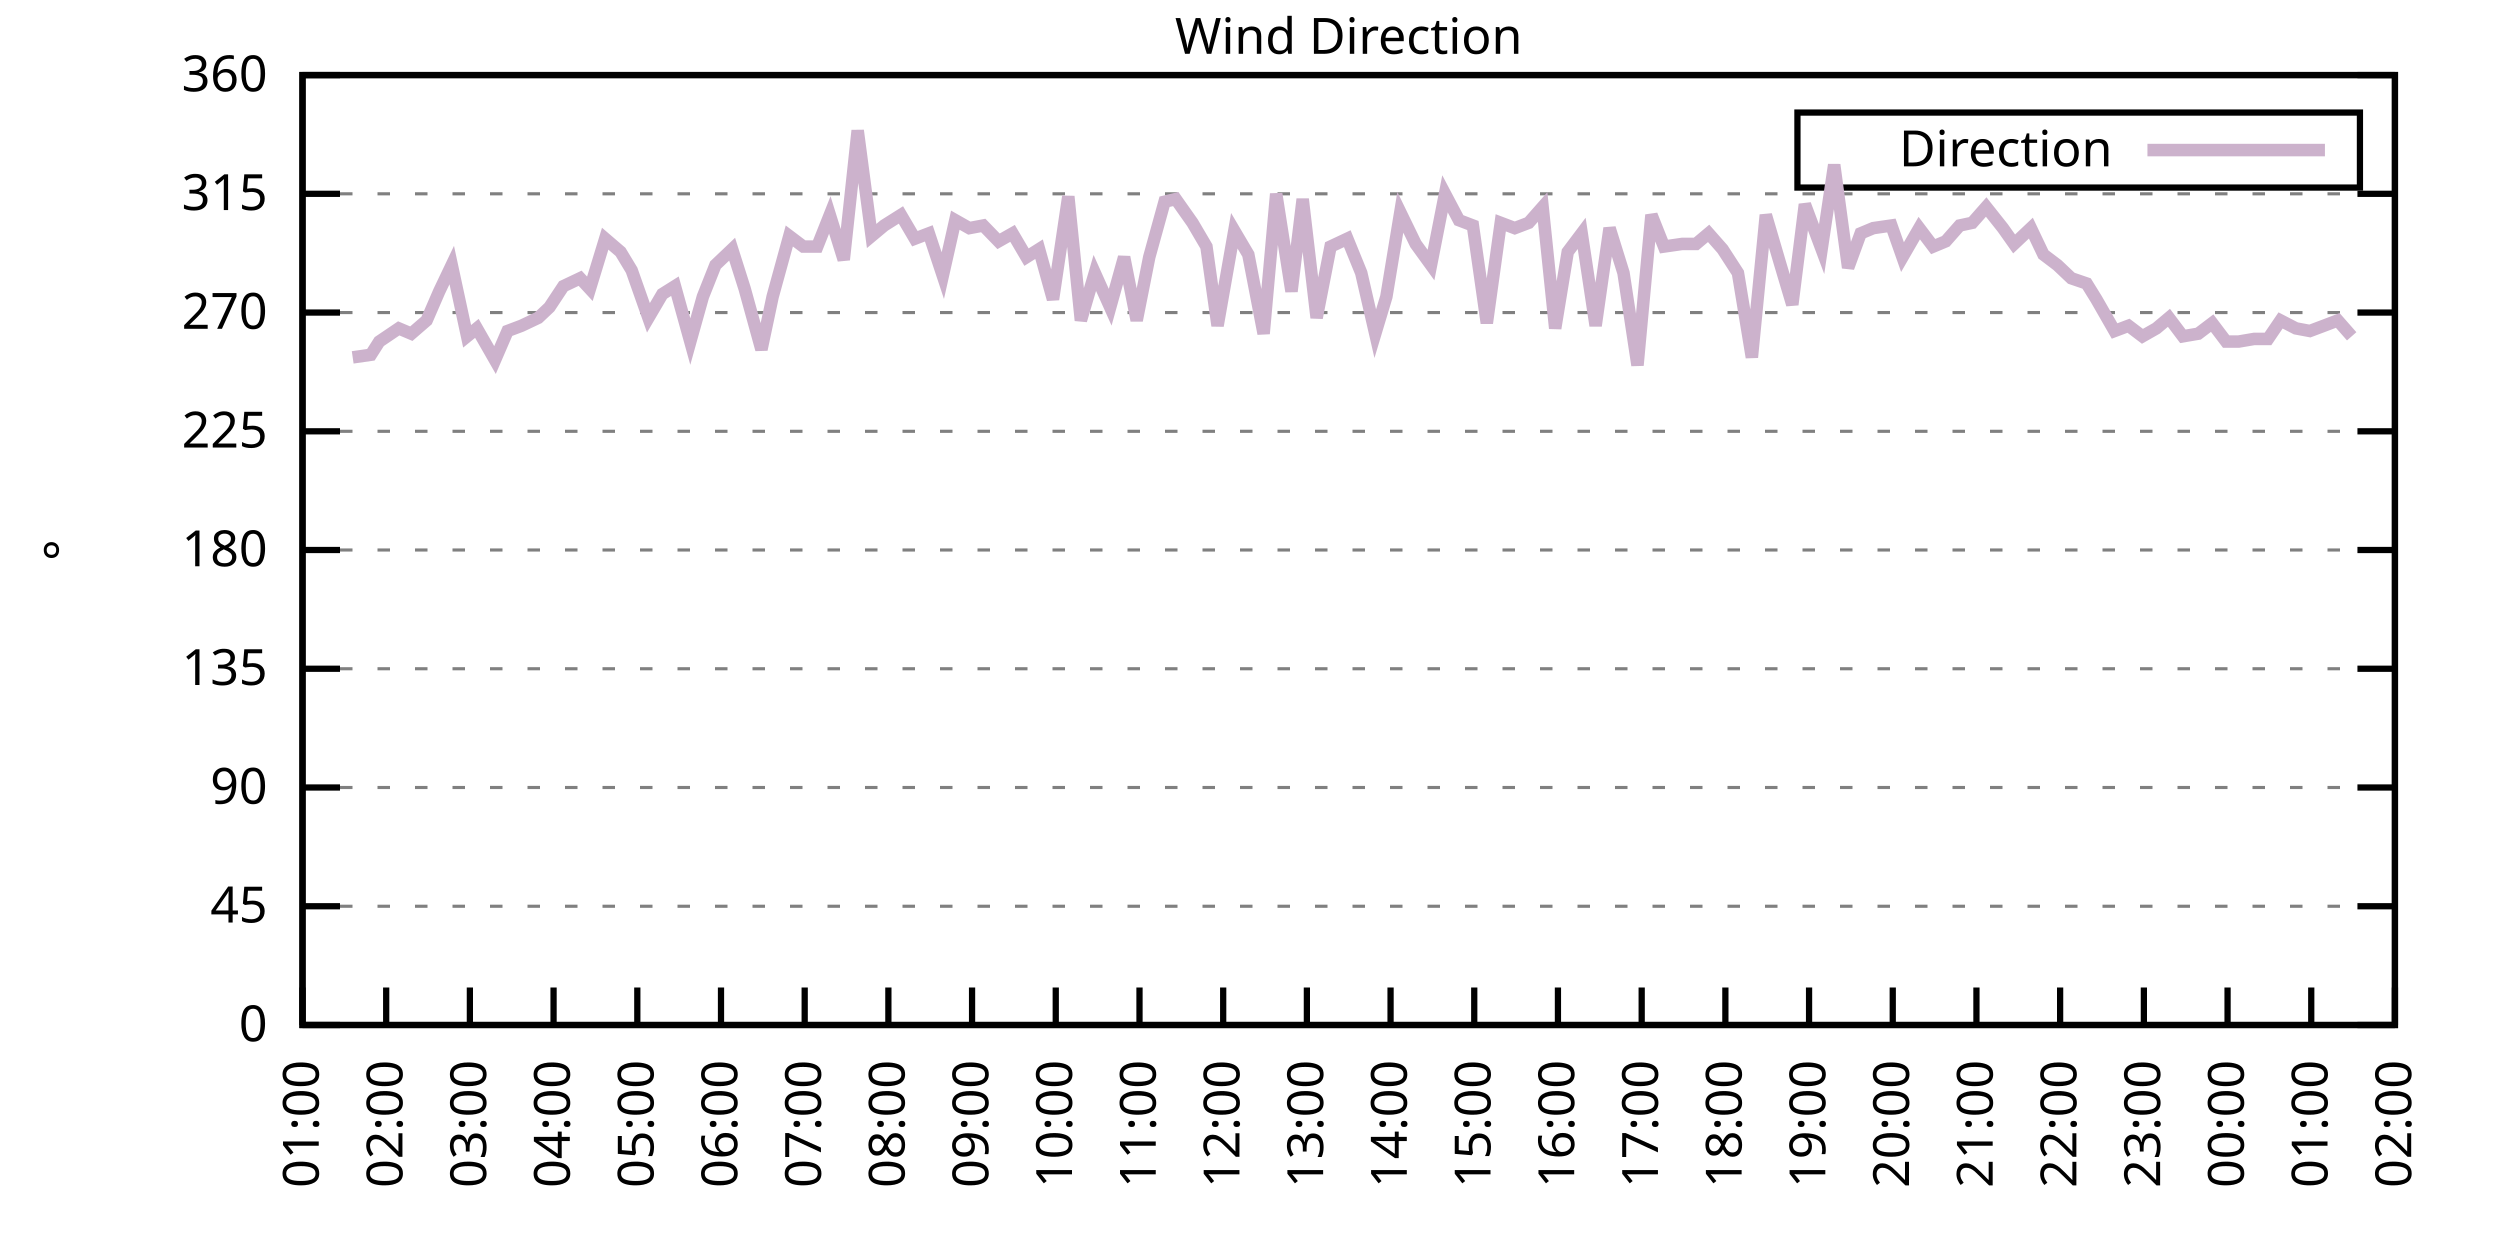
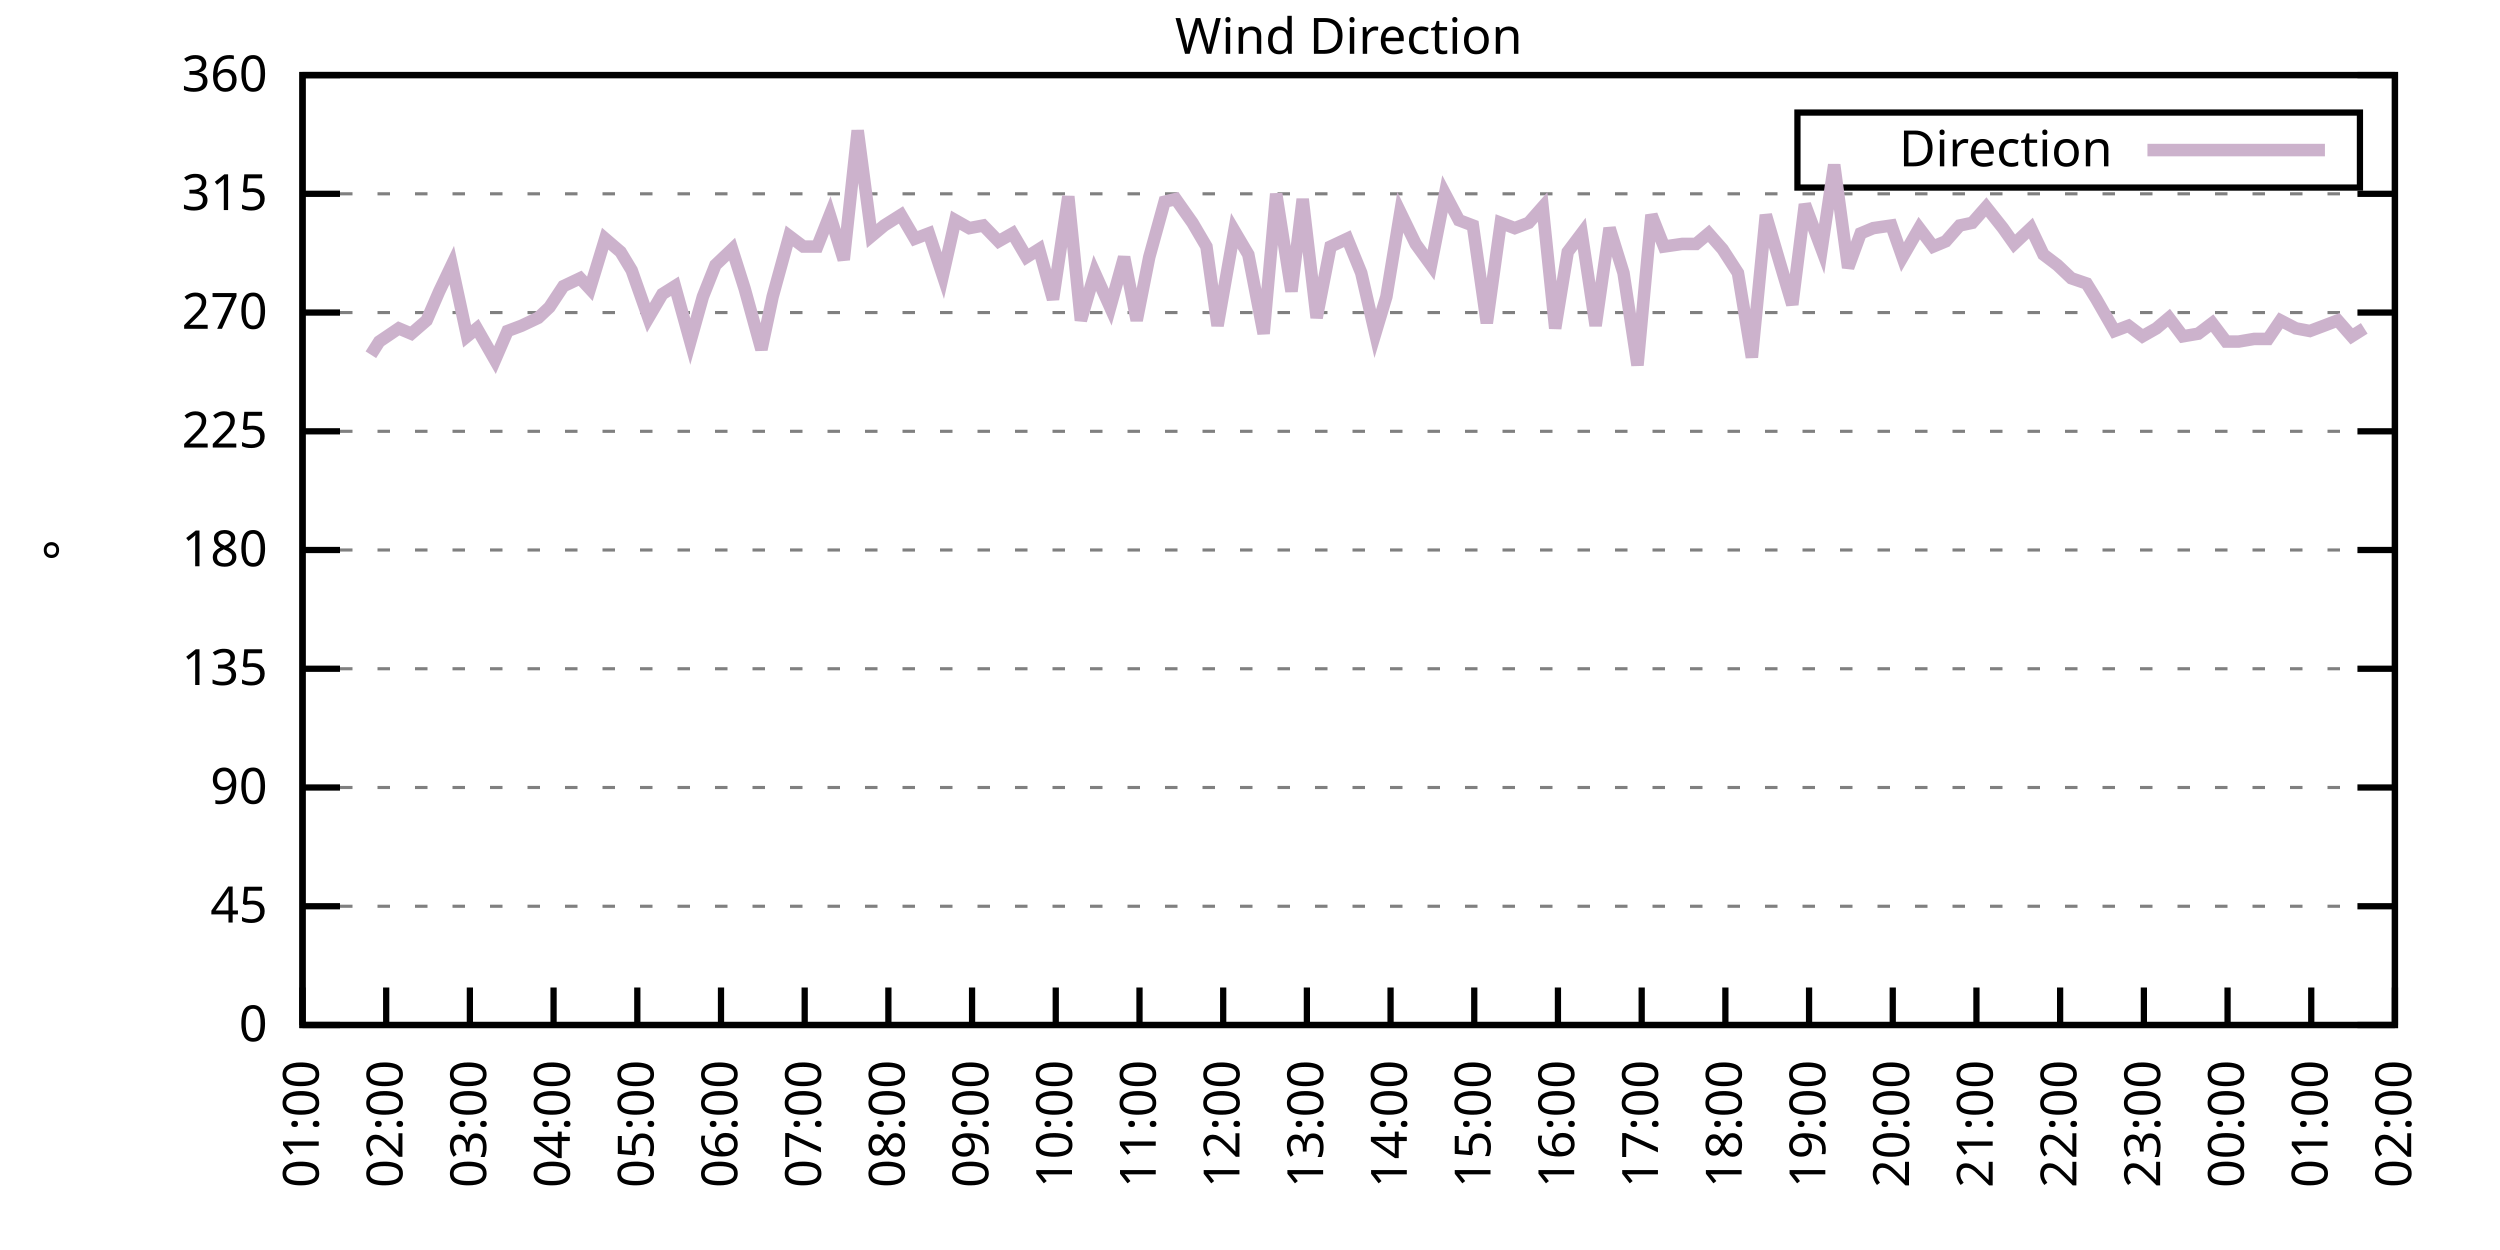
<svg xmlns="http://www.w3.org/2000/svg" xmlns:xlink="http://www.w3.org/1999/xlink" width="400" height="200" viewBox="0 0 400 200">
  <g id="gnuplot_canvas">
    <rect x="0" y="0" width="400" height="200" fill="none" />
    <defs>
      <circle id="gpDot" r="0.5" stroke-width="0.5" stroke="currentColor" />
      <path id="gpPt0" stroke-width="0.333" stroke="currentColor" d="M-1,0 h2 M0,-1 v2" />
      <path id="gpPt1" stroke-width="0.333" stroke="currentColor" d="M-1,-1 L1,1 M1,-1 L-1,1" />
      <path id="gpPt2" stroke-width="0.333" stroke="currentColor" d="M-1,0 L1,0 M0,-1 L0,1 M-1,-1 L1,1 M-1,1 L1,-1" />
      <rect id="gpPt3" stroke-width="0.333" stroke="currentColor" x="-1" y="-1" width="2" height="2" />
      <rect id="gpPt4" stroke-width="0.333" stroke="currentColor" fill="currentColor" x="-1" y="-1" width="2" height="2" />
      <circle id="gpPt5" stroke-width="0.333" stroke="currentColor" cx="0" cy="0" r="1" />
      <use xlink:href="#gpPt5" id="gpPt6" fill="currentColor" stroke="none" />
      <path id="gpPt7" stroke-width="0.333" stroke="currentColor" d="M0,-1.33 L-1.33,0.67 L1.33,0.67 z" />
      <use xlink:href="#gpPt7" id="gpPt8" fill="currentColor" stroke="none" />
      <use xlink:href="#gpPt7" id="gpPt9" stroke="currentColor" transform="rotate(180)" />
      <use xlink:href="#gpPt9" id="gpPt10" fill="currentColor" stroke="none" />
      <use xlink:href="#gpPt3" id="gpPt11" stroke="currentColor" transform="rotate(45)" />
      <use xlink:href="#gpPt11" id="gpPt12" fill="currentColor" stroke="none" />
      <path id="gpPt13" stroke-width="0.333" stroke="currentColor" d="M0,1.330 L1.265,0.411 L0.782,-1.067 L-0.782,-1.076 L-1.265,0.411 z" />
      <use xlink:href="#gpPt13" id="gpPt14" fill="currentColor" stroke="none" />
      <filter id="textbox" filterUnits="objectBoundingBox" x="0" y="0" height="1" width="1">
        <feFlood flood-color="white" flood-opacity="1" result="bgnd" />
        <feComposite in="SourceGraphic" in2="bgnd" operator="atop" />
      </filter>
      <filter id="greybox" filterUnits="objectBoundingBox" x="0" y="0" height="1" width="1">
        <feFlood flood-color="lightgrey" flood-opacity="1" result="grey" />
        <feComposite in="SourceGraphic" in2="grey" operator="atop" />
      </filter>
    </defs>
    <g fill="none" color="white" stroke="currentColor" stroke-width="1.00" stroke-linecap="butt" stroke-linejoin="miter">
</g>
    <g fill="none" color="black" stroke="currentColor" stroke-width="1.00" stroke-linecap="butt" stroke-linejoin="miter">
      <g stroke="none" shape-rendering="crispEdges">
        <polygon fill="rgb(255, 255, 255)" points="48.40,164.00 383.18,164.00 383.18,12.02 48.40,12.02 " />
      </g>
    </g>
    <g fill="none" color="black" stroke="currentColor" stroke-width="1.00" stroke-linecap="butt" stroke-linejoin="miter">
</g>
    <g fill="none" color="black" stroke="black" stroke-width="0.50" stroke-linecap="butt" stroke-linejoin="miter">
</g>
    <g fill="none" color="gray" stroke="currentColor" stroke-width="0.50" stroke-linecap="butt" stroke-linejoin="miter">
      <path stroke="gray" stroke-dasharray="2,4" class="gridline" d="M48.40,164.00 L383.19,164.00  " />
    </g>
    <g fill="none" color="gray" stroke="gray" stroke-width="1.00" stroke-linecap="butt" stroke-linejoin="miter">
</g>
    <g fill="none" color="black" stroke="currentColor" stroke-width="1.00" stroke-linecap="butt" stroke-linejoin="miter">
      <path stroke="black" d="M48.40,164.00 L54.40,164.00 M383.19,164.00 L377.19,164.00  " />
      <g transform="translate(42.80,166.60)" stroke="none" fill="black" font-family="Sans" font-size="8.00" text-anchor="end">
        <text>
          <tspan font-family="Sans"> 0</tspan>
        </text>
      </g>
    </g>
    <g fill="none" color="black" stroke="currentColor" stroke-width="1.00" stroke-linecap="butt" stroke-linejoin="miter">
</g>
    <g fill="none" color="black" stroke="black" stroke-width="0.50" stroke-linecap="butt" stroke-linejoin="miter">
</g>
    <g fill="none" color="gray" stroke="currentColor" stroke-width="0.50" stroke-linecap="butt" stroke-linejoin="miter">
      <path stroke="gray" stroke-dasharray="2,4" class="gridline" d="M48.40,145.00 L383.19,145.00  " />
    </g>
    <g fill="none" color="gray" stroke="gray" stroke-width="1.00" stroke-linecap="butt" stroke-linejoin="miter">
</g>
    <g fill="none" color="black" stroke="currentColor" stroke-width="1.00" stroke-linecap="butt" stroke-linejoin="miter">
      <path stroke="black" d="M48.40,145.00 L54.40,145.00 M383.19,145.00 L377.19,145.00  " />
      <g transform="translate(42.80,147.60)" stroke="none" fill="black" font-family="Sans" font-size="8.00" text-anchor="end">
        <text>
          <tspan font-family="Sans"> 45</tspan>
        </text>
      </g>
    </g>
    <g fill="none" color="black" stroke="currentColor" stroke-width="1.00" stroke-linecap="butt" stroke-linejoin="miter">
</g>
    <g fill="none" color="black" stroke="black" stroke-width="0.50" stroke-linecap="butt" stroke-linejoin="miter">
</g>
    <g fill="none" color="gray" stroke="currentColor" stroke-width="0.50" stroke-linecap="butt" stroke-linejoin="miter">
      <path stroke="gray" stroke-dasharray="2,4" class="gridline" d="M48.40,126.00 L383.19,126.00  " />
    </g>
    <g fill="none" color="gray" stroke="gray" stroke-width="1.00" stroke-linecap="butt" stroke-linejoin="miter">
</g>
    <g fill="none" color="black" stroke="currentColor" stroke-width="1.00" stroke-linecap="butt" stroke-linejoin="miter">
      <path stroke="black" d="M48.40,126.00 L54.40,126.00 M383.19,126.00 L377.19,126.00  " />
      <g transform="translate(42.80,128.60)" stroke="none" fill="black" font-family="Sans" font-size="8.00" text-anchor="end">
        <text>
          <tspan font-family="Sans"> 90</tspan>
        </text>
      </g>
    </g>
    <g fill="none" color="black" stroke="currentColor" stroke-width="1.00" stroke-linecap="butt" stroke-linejoin="miter">
</g>
    <g fill="none" color="black" stroke="black" stroke-width="0.50" stroke-linecap="butt" stroke-linejoin="miter">
</g>
    <g fill="none" color="gray" stroke="currentColor" stroke-width="0.50" stroke-linecap="butt" stroke-linejoin="miter">
      <path stroke="gray" stroke-dasharray="2,4" class="gridline" d="M48.40,107.00 L383.19,107.00  " />
    </g>
    <g fill="none" color="gray" stroke="gray" stroke-width="1.00" stroke-linecap="butt" stroke-linejoin="miter">
</g>
    <g fill="none" color="black" stroke="currentColor" stroke-width="1.00" stroke-linecap="butt" stroke-linejoin="miter">
      <path stroke="black" d="M48.40,107.00 L54.40,107.00 M383.19,107.00 L377.19,107.00  " />
      <g transform="translate(42.80,109.60)" stroke="none" fill="black" font-family="Sans" font-size="8.00" text-anchor="end">
        <text>
          <tspan font-family="Sans"> 135</tspan>
        </text>
      </g>
    </g>
    <g fill="none" color="black" stroke="currentColor" stroke-width="1.00" stroke-linecap="butt" stroke-linejoin="miter">
</g>
    <g fill="none" color="black" stroke="black" stroke-width="0.50" stroke-linecap="butt" stroke-linejoin="miter">
</g>
    <g fill="none" color="gray" stroke="currentColor" stroke-width="0.50" stroke-linecap="butt" stroke-linejoin="miter">
      <path stroke="gray" stroke-dasharray="2,4" class="gridline" d="M48.40,88.00 L383.19,88.00  " />
    </g>
    <g fill="none" color="gray" stroke="gray" stroke-width="1.00" stroke-linecap="butt" stroke-linejoin="miter">
</g>
    <g fill="none" color="black" stroke="currentColor" stroke-width="1.00" stroke-linecap="butt" stroke-linejoin="miter">
      <path stroke="black" d="M48.40,88.00 L54.40,88.00 M383.19,88.00 L377.19,88.00  " />
      <g transform="translate(42.80,90.60)" stroke="none" fill="black" font-family="Sans" font-size="8.00" text-anchor="end">
        <text>
          <tspan font-family="Sans"> 180</tspan>
        </text>
      </g>
    </g>
    <g fill="none" color="black" stroke="currentColor" stroke-width="1.00" stroke-linecap="butt" stroke-linejoin="miter">
</g>
    <g fill="none" color="black" stroke="black" stroke-width="0.50" stroke-linecap="butt" stroke-linejoin="miter">
</g>
    <g fill="none" color="gray" stroke="currentColor" stroke-width="0.50" stroke-linecap="butt" stroke-linejoin="miter">
      <path stroke="gray" stroke-dasharray="2,4" class="gridline" d="M48.40,69.01 L383.19,69.01  " />
    </g>
    <g fill="none" color="gray" stroke="gray" stroke-width="1.00" stroke-linecap="butt" stroke-linejoin="miter">
</g>
    <g fill="none" color="black" stroke="currentColor" stroke-width="1.00" stroke-linecap="butt" stroke-linejoin="miter">
      <path stroke="black" d="M48.40,69.01 L54.40,69.01 M383.19,69.01 L377.19,69.01  " />
      <g transform="translate(42.80,71.61)" stroke="none" fill="black" font-family="Sans" font-size="8.00" text-anchor="end">
        <text>
          <tspan font-family="Sans"> 225</tspan>
        </text>
      </g>
    </g>
    <g fill="none" color="black" stroke="currentColor" stroke-width="1.00" stroke-linecap="butt" stroke-linejoin="miter">
</g>
    <g fill="none" color="black" stroke="black" stroke-width="0.50" stroke-linecap="butt" stroke-linejoin="miter">
</g>
    <g fill="none" color="gray" stroke="currentColor" stroke-width="0.50" stroke-linecap="butt" stroke-linejoin="miter">
      <path stroke="gray" stroke-dasharray="2,4" class="gridline" d="M48.40,50.01 L383.19,50.01  " />
    </g>
    <g fill="none" color="gray" stroke="gray" stroke-width="1.00" stroke-linecap="butt" stroke-linejoin="miter">
</g>
    <g fill="none" color="black" stroke="currentColor" stroke-width="1.00" stroke-linecap="butt" stroke-linejoin="miter">
      <path stroke="black" d="M48.40,50.01 L54.40,50.01 M383.19,50.01 L377.19,50.01  " />
      <g transform="translate(42.80,52.61)" stroke="none" fill="black" font-family="Sans" font-size="8.00" text-anchor="end">
        <text>
          <tspan font-family="Sans"> 270</tspan>
        </text>
      </g>
    </g>
    <g fill="none" color="black" stroke="currentColor" stroke-width="1.00" stroke-linecap="butt" stroke-linejoin="miter">
</g>
    <g fill="none" color="black" stroke="black" stroke-width="0.50" stroke-linecap="butt" stroke-linejoin="miter">
</g>
    <g fill="none" color="gray" stroke="currentColor" stroke-width="0.50" stroke-linecap="butt" stroke-linejoin="miter">
      <path stroke="gray" stroke-dasharray="2,4" class="gridline" d="M48.40,31.01 L383.19,31.01  " />
    </g>
    <g fill="none" color="gray" stroke="gray" stroke-width="1.00" stroke-linecap="butt" stroke-linejoin="miter">
</g>
    <g fill="none" color="black" stroke="currentColor" stroke-width="1.00" stroke-linecap="butt" stroke-linejoin="miter">
      <path stroke="black" d="M48.40,31.01 L54.40,31.01 M383.19,31.01 L377.19,31.01  " />
      <g transform="translate(42.80,33.61)" stroke="none" fill="black" font-family="Sans" font-size="8.00" text-anchor="end">
        <text>
          <tspan font-family="Sans"> 315</tspan>
        </text>
      </g>
    </g>
    <g fill="none" color="black" stroke="currentColor" stroke-width="1.00" stroke-linecap="butt" stroke-linejoin="miter">
</g>
    <g fill="none" color="black" stroke="black" stroke-width="0.50" stroke-linecap="butt" stroke-linejoin="miter">
</g>
    <g fill="none" color="gray" stroke="currentColor" stroke-width="0.50" stroke-linecap="butt" stroke-linejoin="miter">
      <path stroke="gray" stroke-dasharray="2,4" class="gridline" d="M48.40,12.01 L383.19,12.01  " />
    </g>
    <g fill="none" color="gray" stroke="gray" stroke-width="1.00" stroke-linecap="butt" stroke-linejoin="miter">
</g>
    <g fill="none" color="black" stroke="currentColor" stroke-width="1.00" stroke-linecap="butt" stroke-linejoin="miter">
      <path stroke="black" d="M48.40,12.01 L54.40,12.01 M383.19,12.01 L377.19,12.01  " />
      <g transform="translate(42.80,14.61)" stroke="none" fill="black" font-family="Sans" font-size="8.00" text-anchor="end">
        <text>
          <tspan font-family="Sans"> 360</tspan>
        </text>
      </g>
    </g>
    <g fill="none" color="black" stroke="currentColor" stroke-width="1.00" stroke-linecap="butt" stroke-linejoin="miter">
      <path stroke="black" d="M48.40,164.00 L48.40,158.00  " />
      <g transform="translate(51.00,169.60) rotate(270.00)" stroke="none" fill="black" font-family="Sans" font-size="8.00" text-anchor="end">
        <text>
          <tspan font-family="Sans">01:00</tspan>
        </text>
      </g>
    </g>
    <g fill="none" color="black" stroke="currentColor" stroke-width="1.00" stroke-linecap="butt" stroke-linejoin="miter">
      <path stroke="black" d="M61.79,164.00 L61.79,158.00  " />
      <g transform="translate(64.39,169.60) rotate(270.00)" stroke="none" fill="black" font-family="Sans" font-size="8.00" text-anchor="end">
        <text>
          <tspan font-family="Sans">02:00</tspan>
        </text>
      </g>
    </g>
    <g fill="none" color="black" stroke="currentColor" stroke-width="1.00" stroke-linecap="butt" stroke-linejoin="miter">
      <path stroke="black" d="M75.18,164.00 L75.18,158.00  " />
      <g transform="translate(77.78,169.60) rotate(270.00)" stroke="none" fill="black" font-family="Sans" font-size="8.00" text-anchor="end">
        <text>
          <tspan font-family="Sans">03:00</tspan>
        </text>
      </g>
    </g>
    <g fill="none" color="black" stroke="currentColor" stroke-width="1.00" stroke-linecap="butt" stroke-linejoin="miter">
      <path stroke="black" d="M88.57,164.00 L88.57,158.00  " />
      <g transform="translate(91.17,169.60) rotate(270.00)" stroke="none" fill="black" font-family="Sans" font-size="8.00" text-anchor="end">
        <text>
          <tspan font-family="Sans">04:00</tspan>
        </text>
      </g>
    </g>
    <g fill="none" color="black" stroke="currentColor" stroke-width="1.00" stroke-linecap="butt" stroke-linejoin="miter">
      <path stroke="black" d="M101.97,164.00 L101.97,158.00  " />
      <g transform="translate(104.57,169.60) rotate(270.00)" stroke="none" fill="black" font-family="Sans" font-size="8.00" text-anchor="end">
        <text>
          <tspan font-family="Sans">05:00</tspan>
        </text>
      </g>
    </g>
    <g fill="none" color="black" stroke="currentColor" stroke-width="1.00" stroke-linecap="butt" stroke-linejoin="miter">
      <path stroke="black" d="M115.36,164.00 L115.36,158.00  " />
      <g transform="translate(117.96,169.60) rotate(270.00)" stroke="none" fill="black" font-family="Sans" font-size="8.00" text-anchor="end">
        <text>
          <tspan font-family="Sans">06:00</tspan>
        </text>
      </g>
    </g>
    <g fill="none" color="black" stroke="currentColor" stroke-width="1.00" stroke-linecap="butt" stroke-linejoin="miter">
      <path stroke="black" d="M128.75,164.00 L128.75,158.00  " />
      <g transform="translate(131.35,169.60) rotate(270.00)" stroke="none" fill="black" font-family="Sans" font-size="8.00" text-anchor="end">
        <text>
          <tspan font-family="Sans">07:00</tspan>
        </text>
      </g>
    </g>
    <g fill="none" color="black" stroke="currentColor" stroke-width="1.00" stroke-linecap="butt" stroke-linejoin="miter">
      <path stroke="black" d="M142.14,164.00 L142.14,158.00  " />
      <g transform="translate(144.74,169.60) rotate(270.00)" stroke="none" fill="black" font-family="Sans" font-size="8.00" text-anchor="end">
        <text>
          <tspan font-family="Sans">08:00</tspan>
        </text>
      </g>
    </g>
    <g fill="none" color="black" stroke="currentColor" stroke-width="1.00" stroke-linecap="butt" stroke-linejoin="miter">
      <path stroke="black" d="M155.53,164.00 L155.53,158.00  " />
      <g transform="translate(158.13,169.60) rotate(270.00)" stroke="none" fill="black" font-family="Sans" font-size="8.00" text-anchor="end">
        <text>
          <tspan font-family="Sans">09:00</tspan>
        </text>
      </g>
    </g>
    <g fill="none" color="black" stroke="currentColor" stroke-width="1.00" stroke-linecap="butt" stroke-linejoin="miter">
      <path stroke="black" d="M168.92,164.00 L168.92,158.00  " />
      <g transform="translate(171.52,169.60) rotate(270.00)" stroke="none" fill="black" font-family="Sans" font-size="8.00" text-anchor="end">
        <text>
          <tspan font-family="Sans">10:00</tspan>
        </text>
      </g>
    </g>
    <g fill="none" color="black" stroke="currentColor" stroke-width="1.00" stroke-linecap="butt" stroke-linejoin="miter">
      <path stroke="black" d="M182.32,164.00 L182.32,158.00  " />
      <g transform="translate(184.92,169.60) rotate(270.00)" stroke="none" fill="black" font-family="Sans" font-size="8.00" text-anchor="end">
        <text>
          <tspan font-family="Sans">11:00</tspan>
        </text>
      </g>
    </g>
    <g fill="none" color="black" stroke="currentColor" stroke-width="1.00" stroke-linecap="butt" stroke-linejoin="miter">
      <path stroke="black" d="M195.71,164.00 L195.71,158.00  " />
      <g transform="translate(198.31,169.60) rotate(270.00)" stroke="none" fill="black" font-family="Sans" font-size="8.00" text-anchor="end">
        <text>
          <tspan font-family="Sans">12:00</tspan>
        </text>
      </g>
    </g>
    <g fill="none" color="black" stroke="currentColor" stroke-width="1.00" stroke-linecap="butt" stroke-linejoin="miter">
      <path stroke="black" d="M209.10,164.00 L209.10,158.00  " />
      <g transform="translate(211.70,169.60) rotate(270.00)" stroke="none" fill="black" font-family="Sans" font-size="8.00" text-anchor="end">
        <text>
          <tspan font-family="Sans">13:00</tspan>
        </text>
      </g>
    </g>
    <g fill="none" color="black" stroke="currentColor" stroke-width="1.00" stroke-linecap="butt" stroke-linejoin="miter">
      <path stroke="black" d="M222.49,164.00 L222.49,158.00  " />
      <g transform="translate(225.09,169.60) rotate(270.00)" stroke="none" fill="black" font-family="Sans" font-size="8.00" text-anchor="end">
        <text>
          <tspan font-family="Sans">14:00</tspan>
        </text>
      </g>
    </g>
    <g fill="none" color="black" stroke="currentColor" stroke-width="1.00" stroke-linecap="butt" stroke-linejoin="miter">
      <path stroke="black" d="M235.88,164.00 L235.88,158.00  " />
      <g transform="translate(238.48,169.60) rotate(270.00)" stroke="none" fill="black" font-family="Sans" font-size="8.00" text-anchor="end">
        <text>
          <tspan font-family="Sans">15:00</tspan>
        </text>
      </g>
    </g>
    <g fill="none" color="black" stroke="currentColor" stroke-width="1.00" stroke-linecap="butt" stroke-linejoin="miter">
      <path stroke="black" d="M249.27,164.00 L249.27,158.00  " />
      <g transform="translate(251.87,169.60) rotate(270.00)" stroke="none" fill="black" font-family="Sans" font-size="8.00" text-anchor="end">
        <text>
          <tspan font-family="Sans">16:00</tspan>
        </text>
      </g>
    </g>
    <g fill="none" color="black" stroke="currentColor" stroke-width="1.00" stroke-linecap="butt" stroke-linejoin="miter">
      <path stroke="black" d="M262.67,164.00 L262.67,158.00  " />
      <g transform="translate(265.27,169.60) rotate(270.00)" stroke="none" fill="black" font-family="Sans" font-size="8.00" text-anchor="end">
        <text>
          <tspan font-family="Sans">17:00</tspan>
        </text>
      </g>
    </g>
    <g fill="none" color="black" stroke="currentColor" stroke-width="1.00" stroke-linecap="butt" stroke-linejoin="miter">
      <path stroke="black" d="M276.06,164.00 L276.06,158.00  " />
      <g transform="translate(278.66,169.60) rotate(270.00)" stroke="none" fill="black" font-family="Sans" font-size="8.00" text-anchor="end">
        <text>
          <tspan font-family="Sans">18:00</tspan>
        </text>
      </g>
    </g>
    <g fill="none" color="black" stroke="currentColor" stroke-width="1.00" stroke-linecap="butt" stroke-linejoin="miter">
      <path stroke="black" d="M289.45,164.00 L289.45,158.00  " />
      <g transform="translate(292.05,169.60) rotate(270.00)" stroke="none" fill="black" font-family="Sans" font-size="8.00" text-anchor="end">
        <text>
          <tspan font-family="Sans">19:00</tspan>
        </text>
      </g>
    </g>
    <g fill="none" color="black" stroke="currentColor" stroke-width="1.00" stroke-linecap="butt" stroke-linejoin="miter">
      <path stroke="black" d="M302.84,164.00 L302.84,158.00  " />
      <g transform="translate(305.44,169.60) rotate(270.00)" stroke="none" fill="black" font-family="Sans" font-size="8.00" text-anchor="end">
        <text>
          <tspan font-family="Sans">20:00</tspan>
        </text>
      </g>
    </g>
    <g fill="none" color="black" stroke="currentColor" stroke-width="1.00" stroke-linecap="butt" stroke-linejoin="miter">
      <path stroke="black" d="M316.23,164.00 L316.23,158.00  " />
      <g transform="translate(318.83,169.60) rotate(270.00)" stroke="none" fill="black" font-family="Sans" font-size="8.00" text-anchor="end">
        <text>
          <tspan font-family="Sans">21:00</tspan>
        </text>
      </g>
    </g>
    <g fill="none" color="black" stroke="currentColor" stroke-width="1.00" stroke-linecap="butt" stroke-linejoin="miter">
      <path stroke="black" d="M329.62,164.00 L329.62,158.00  " />
      <g transform="translate(332.22,169.60) rotate(270.00)" stroke="none" fill="black" font-family="Sans" font-size="8.00" text-anchor="end">
        <text>
          <tspan font-family="Sans">22:00</tspan>
        </text>
      </g>
    </g>
    <g fill="none" color="black" stroke="currentColor" stroke-width="1.00" stroke-linecap="butt" stroke-linejoin="miter">
      <path stroke="black" d="M343.02,164.00 L343.02,158.00  " />
      <g transform="translate(345.62,169.60) rotate(270.00)" stroke="none" fill="black" font-family="Sans" font-size="8.00" text-anchor="end">
        <text>
          <tspan font-family="Sans">23:00</tspan>
        </text>
      </g>
    </g>
    <g fill="none" color="black" stroke="currentColor" stroke-width="1.00" stroke-linecap="butt" stroke-linejoin="miter">
      <path stroke="black" d="M356.41,164.00 L356.41,158.00  " />
      <g transform="translate(359.01,169.60) rotate(270.00)" stroke="none" fill="black" font-family="Sans" font-size="8.00" text-anchor="end">
        <text>
          <tspan font-family="Sans">00:00</tspan>
        </text>
      </g>
    </g>
    <g fill="none" color="black" stroke="currentColor" stroke-width="1.00" stroke-linecap="butt" stroke-linejoin="miter">
      <path stroke="black" d="M369.80,164.00 L369.80,158.00  " />
      <g transform="translate(372.40,169.60) rotate(270.00)" stroke="none" fill="black" font-family="Sans" font-size="8.00" text-anchor="end">
        <text>
          <tspan font-family="Sans">01:00</tspan>
        </text>
      </g>
    </g>
    <g fill="none" color="black" stroke="currentColor" stroke-width="1.00" stroke-linecap="butt" stroke-linejoin="miter">
      <path stroke="black" d="M383.19,164.00 L383.19,158.00  " />
      <g transform="translate(385.79,169.60) rotate(270.00)" stroke="none" fill="black" font-family="Sans" font-size="8.00" text-anchor="end">
        <text>
          <tspan font-family="Sans">02:00</tspan>
        </text>
      </g>
    </g>
    <g fill="none" color="black" stroke="currentColor" stroke-width="1.00" stroke-linecap="butt" stroke-linejoin="miter">
</g>
    <g fill="none" color="black" stroke="currentColor" stroke-width="1.00" stroke-linecap="butt" stroke-linejoin="miter">
      <path stroke="black" d="M48.40,12.01 L48.40,164.00 L383.19,164.00 L383.19,12.01 L48.40,12.01 Z  " />
    </g>
    <g fill="none" color="black" stroke="currentColor" stroke-width="1.00" stroke-linecap="butt" stroke-linejoin="miter">
</g>
    <g fill="none" color="black" stroke="currentColor" stroke-width="1.00" stroke-linecap="butt" stroke-linejoin="miter">
      <path stroke="black" d="M287.59,30.01 L287.59,18.01 L377.59,18.01 L377.59,30.01 L287.59,30.01 Z  " />
    </g>
    <g id="Wind_direction_plot_1">
      <g fill="none" color="white" stroke="black" stroke-width="2.00" stroke-linecap="butt" stroke-linejoin="miter">
</g>
      <g fill="none" color="black" stroke="currentColor" stroke-width="2.00" stroke-linecap="butt" stroke-linejoin="miter">
        <g transform="translate(337.99,26.61)" stroke="none" fill="black" font-family="Sans" font-size="8.00" text-anchor="end">
          <text>
            <tspan font-family="Sans">Direction</tspan>
          </text>
        </g>
      </g>
      <g fill="none" color="black" stroke="currentColor" stroke-width="2.00" stroke-linecap="butt" stroke-linejoin="miter">
-         <path stroke="rgb(204, 178, 204)" d="M343.59,24.01 L371.99,24.01 M56.43,57.18 L59.34,56.76 L60.68,54.65 L63.80,52.54 L65.81,53.39 L68.26,51.27   L70.27,46.63 L72.28,42.41 L74.74,53.81 L76.30,52.54 L79.20,57.61 L81.21,52.96 L83.44,52.12 L86.12,50.85   L87.91,49.16 L90.14,45.79 L92.82,44.52 L94.38,46.21 L96.83,38.19 L99.29,40.30 L101.07,43.25 L103.75,50.85   L105.98,47.05 L107.99,45.79 L110.45,54.65 L112.46,47.47 L114.47,42.41 L117.14,39.87 L119.15,46.21 L121.83,55.92   L123.62,47.47 L126.29,37.76 L128.53,39.45 L130.76,39.45 L132.77,34.39 L135.00,41.56 L137.23,20.88 L139.46,37.76   L141.47,36.08 L144.15,34.39 L146.38,38.19 L148.61,37.34 L150.85,44.10 L152.85,35.23 L155.09,36.50 L157.32,36.08   L159.77,38.61 L162.01,37.34 L164.24,41.14 L166.25,39.87 L168.48,47.90 L170.93,31.43 L172.94,51.27 L175.17,43.67   L177.63,49.16 L179.86,41.14 L181.87,51.27 L183.88,41.14 L186.33,32.28 L188.12,31.85 L190.80,35.65 L193.03,39.45   L194.81,52.12 L197.49,36.92 L199.73,40.72 L202.18,53.39 L204.19,31.01 L206.64,46.63 L208.43,31.85 L210.66,50.85   L212.89,39.45 L215.57,38.19 L217.80,43.67 L220.04,53.39 L221.82,47.47 L224.05,33.96 L226.51,39.03 L228.96,42.41   L231.20,31.01 L233.43,35.23 L235.66,36.08 L237.89,51.70 L240.12,35.65 L242.36,36.50 L244.59,35.65 L246.82,33.12   L248.83,52.54 L250.84,40.30 L253.07,37.34 L255.30,52.12 L257.53,36.50 L259.76,43.67 L262.00,58.45 L264.23,34.39   L266.24,39.45 L269.14,39.03 L271.37,39.03 L273.38,37.34 L275.61,39.87 L278.07,43.67 L280.30,57.18 L282.53,34.39   L284.76,41.99 L286.77,48.74 L288.78,32.70 L291.46,39.87 L293.47,26.36 L295.70,42.83 L297.71,37.34 L299.72,36.50   L302.62,36.08 L304.40,41.14 L307.08,36.50 L309.31,39.45 L311.32,38.61 L313.55,36.08 L315.56,35.65 L317.79,33.12   L320.47,36.50 L322.26,39.03 L324.94,36.50 L326.95,40.72 L329.18,42.41 L331.41,44.52 L333.86,45.36 L335.43,47.90   L338.33,52.96 L340.56,52.12 L342.79,53.81 L345.02,52.54 L347.03,50.85 L349.26,53.81 L351.72,53.39 L353.95,51.70   L356.18,54.65 L358.19,54.65 L360.65,54.23 L362.88,54.23 L364.89,51.27 L367.34,52.54 L369.58,52.96 L371.81,52.12   L374.04,51.27 L376.27,53.81  " />
+         <path stroke="rgb(204, 178, 204)" d="M343.59,24.01 L371.99,24.01 M59.34,56.76 L60.68,54.65 L63.80,52.54 L65.81,53.39 L68.26,51.27 L70.27,46.63   L72.28,42.41 L74.74,53.81 L76.30,52.54 L79.20,57.61 L81.21,52.96 L83.44,52.12 L86.12,50.85 L87.91,49.16   L90.14,45.79 L92.82,44.52 L94.38,46.21 L96.83,38.19 L99.29,40.30 L101.07,43.25 L103.75,50.85 L105.98,47.05   L107.99,45.79 L110.45,54.65 L112.46,47.47 L114.47,42.41 L117.14,39.87 L119.15,46.21 L121.83,55.92 L123.62,47.47   L126.29,37.76 L128.53,39.45 L130.76,39.45 L132.77,34.39 L135.00,41.56 L137.23,20.88 L139.46,37.76 L141.47,36.08   L144.15,34.39 L146.38,38.19 L148.61,37.34 L150.85,44.10 L152.85,35.23 L155.09,36.50 L157.32,36.08 L159.77,38.61   L162.01,37.34 L164.24,41.14 L166.25,39.87 L168.48,47.90 L170.93,31.43 L172.94,51.27 L175.17,43.67 L177.63,49.16   L179.86,41.14 L181.87,51.27 L183.88,41.14 L186.33,32.28 L188.12,31.85 L190.80,35.65 L193.03,39.45 L194.81,52.12   L197.49,36.92 L199.73,40.72 L202.18,53.39 L204.19,31.01 L206.64,46.63 L208.43,31.85 L210.66,50.85 L212.89,39.45   L215.57,38.19 L217.80,43.67 L220.04,53.39 L221.82,47.47 L224.05,33.96 L226.51,39.03 L228.96,42.41 L231.20,31.01   L233.43,35.23 L235.66,36.08 L237.89,51.70 L240.12,35.65 L242.36,36.50 L244.59,35.65 L246.82,33.12 L248.83,52.54   L250.84,40.30 L253.07,37.34 L255.30,52.12 L257.53,36.50 L259.76,43.67 L262.00,58.45 L264.23,34.39 L266.24,39.45   L269.14,39.03 L271.37,39.03 L273.38,37.34 L275.61,39.87 L278.07,43.67 L280.30,57.18 L282.53,34.39 L284.76,41.99   L286.77,48.74 L288.78,32.70 L291.46,39.87 L293.47,26.36 L295.70,42.83 L297.71,37.34 L299.72,36.50 L302.62,36.08   L304.40,41.14 L307.08,36.50 L309.31,39.45 L311.32,38.61 L313.55,36.08 L315.56,35.65 L317.79,33.12 L320.47,36.50   L322.26,39.03 L324.94,36.50 L326.95,40.72 L329.18,42.41 L331.41,44.52 L333.86,45.36 L335.43,47.90 L338.33,52.96   L340.56,52.12 L342.79,53.81 L345.02,52.54 L347.03,50.85 L349.26,53.81 L351.72,53.39 L353.95,51.70 L356.18,54.65   L358.19,54.65 L360.65,54.23 L362.88,54.23 L364.89,51.27 L367.34,52.54 L369.58,52.96 L371.81,52.12 L374.04,51.27   L376.27,53.81 L378.28,52.54  " />
      </g>
    </g>
    <g fill="none" color="black" stroke="currentColor" stroke-width="2.00" stroke-linecap="butt" stroke-linejoin="miter">
</g>
    <g fill="none" color="black" stroke="black" stroke-width="1.00" stroke-linecap="butt" stroke-linejoin="miter">
</g>
    <g fill="none" color="black" stroke="currentColor" stroke-width="1.00" stroke-linecap="butt" stroke-linejoin="miter">
      <path stroke="black" d="M48.40,12.01 L48.40,164.00 L383.19,164.00 L383.19,12.01 L48.40,12.01 Z  " />
      <g transform="translate(12.80,88.01) rotate(270.00)" stroke="none" fill="black" font-family="Sans" font-size="8.00" text-anchor="middle">
        <text>
          <tspan font-family="Sans">°</tspan>
        </text>
      </g>
    </g>
    <g fill="none" color="black" stroke="currentColor" stroke-width="1.00" stroke-linecap="butt" stroke-linejoin="miter">
</g>
    <g fill="none" color="black" stroke="currentColor" stroke-width="1.00" stroke-linecap="butt" stroke-linejoin="miter">
      <g transform="translate(215.79,8.61)" stroke="none" fill="black" font-family="Sans" font-size="8.00" text-anchor="middle">
        <text>
          <tspan font-family="Sans">Wind Direction</tspan>
        </text>
      </g>
    </g>
    <g fill="none" color="black" stroke="currentColor" stroke-width="1.00" stroke-linecap="butt" stroke-linejoin="miter">
</g>
  </g>
</svg>
